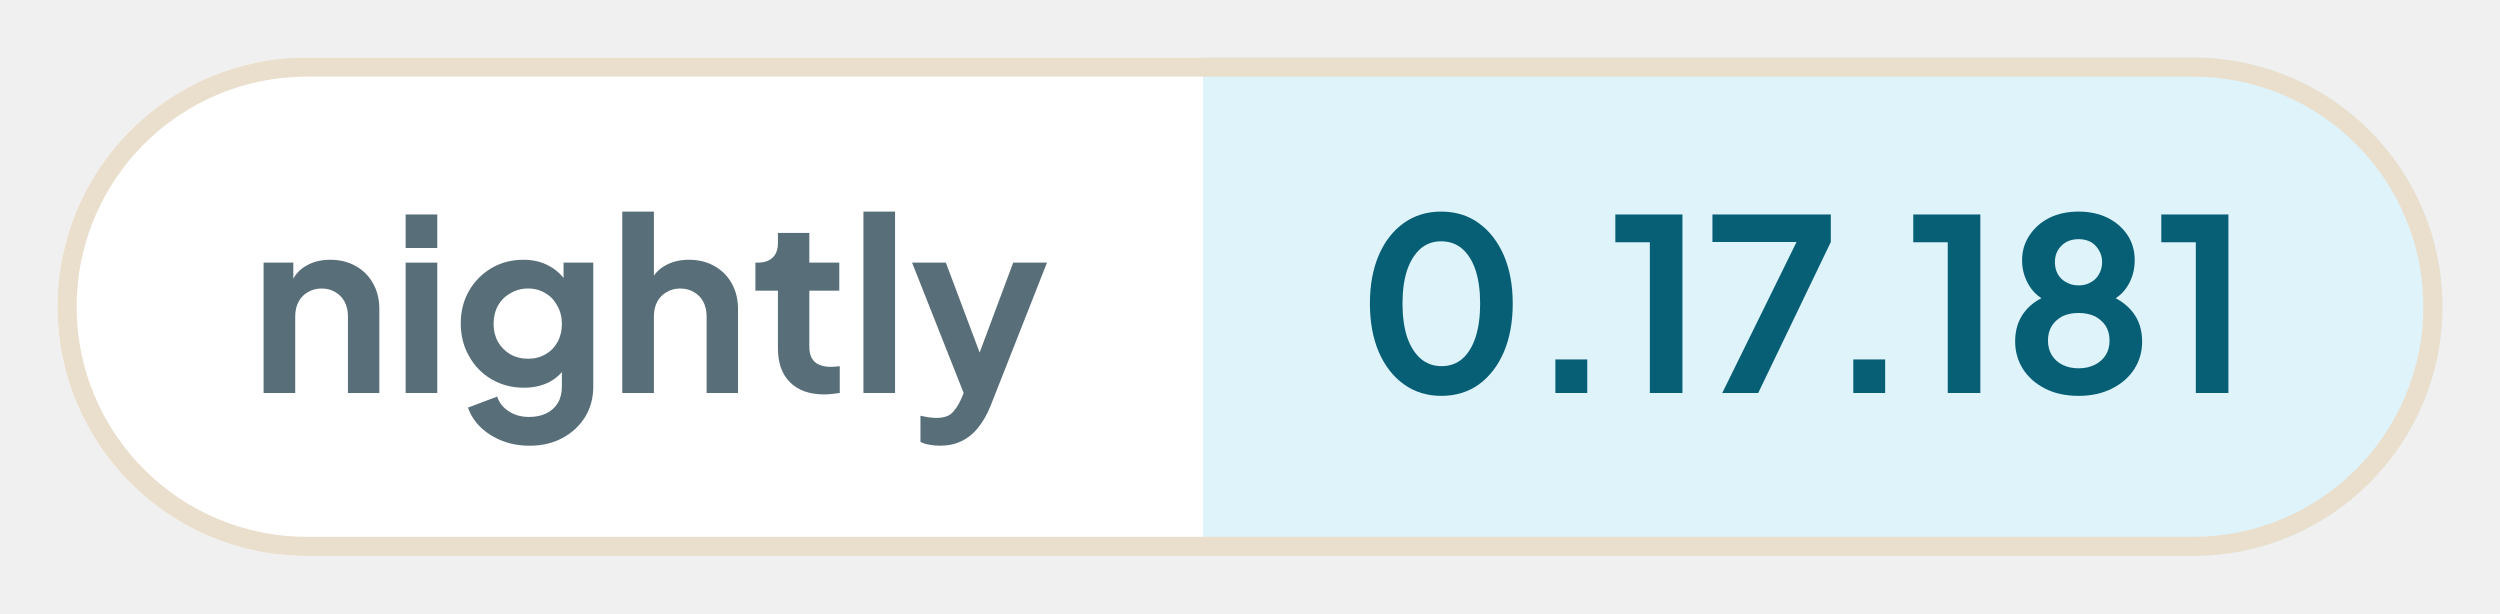
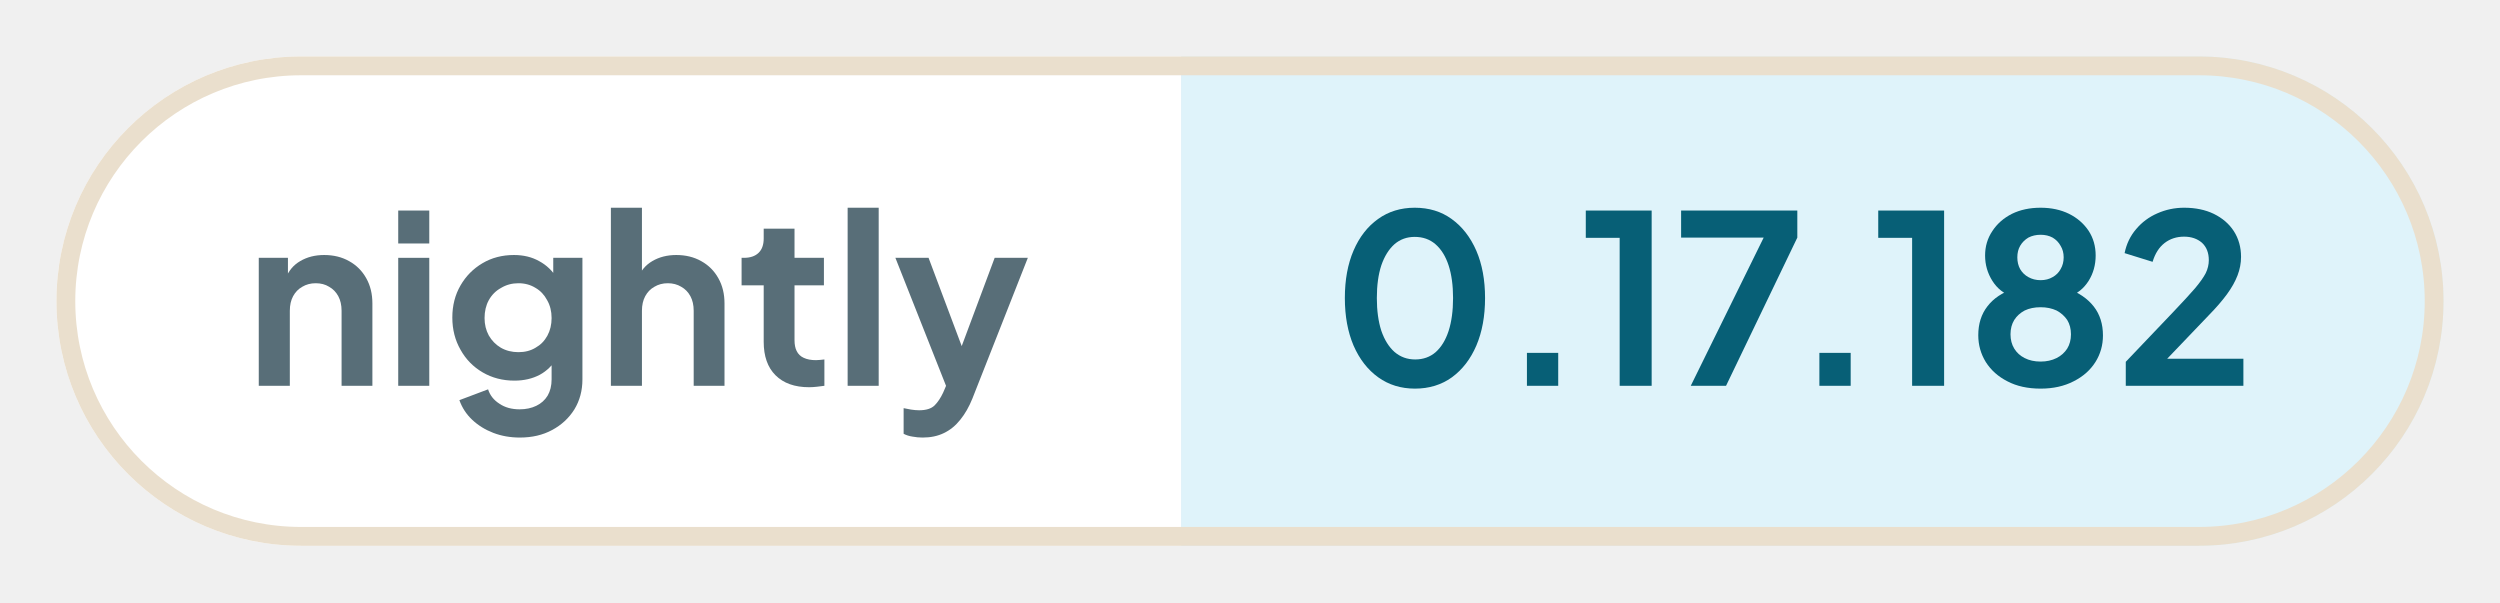
- <svg xmlns="http://www.w3.org/2000/svg" width="130.41" height="32" viewBox="0 0 130.41 32" role="img" aria-label="nightly: 0.17.181">
+ <svg xmlns="http://www.w3.org/2000/svg" width="132.84" height="32" viewBox="0 0 132.84 32" role="img" aria-label="nightly: 0.17.182">
  <defs>
    <clipPath id="pill">
-       <rect x="3" y="3" width="124.41" height="26" rx="13" />
+       <rect x="3" y="3" width="126.84" height="26" rx="13" />
    </clipPath>
  </defs>
  <g clip-path="url(#pill)">
    <rect x="3" y="3" width="59.76" height="26" fill="#ffffff" />
-     <rect x="62.76" y="3" width="64.65" height="26" fill="#dff3fa" />
+     <rect x="62.76" y="3" width="67.08" height="26" fill="#dff3fa" />
  </g>
-   <rect x="3.5" y="3.5" width="123.41" height="25" rx="12.5" fill="none" stroke="#eadfcd" />
+   <rect x="3.5" y="3.5" width="125.84" height="25" rx="12.5" fill="none" stroke="#eadfcd" />
  <g fill="#586e78">
    <path transform="translate(13 20.5) scale(0.0125)" d="M60 0V-544H184V-436L174 -456Q193 -505 236 -530Q280 -556 338 -556Q398 -556 444 -530Q491 -504 517 -457Q543 -411 543 -350V0H412V-319Q412 -355 398 -381Q384 -407 359 -421Q335 -436 302 -436Q270 -436 245 -421Q220 -407 206 -381Q192 -355 192 -319V0Z" />
    <path transform="translate(20.41 20.5) scale(0.0125)" d="M60 0V-544H192V0ZM60 -605V-745H192V-605Z" />
    <path transform="translate(23.56 20.5) scale(0.0125)" d="M325 220Q264 220 212 200Q160 180 122 144Q85 109 68 61L190 15Q202 53 238 76Q273 100 324 100Q364 100 395 85Q426 70 443 42Q460 13 460 -27V-150L484 -121Q456 -72 410 -47Q363 -22 302 -22Q227 -22 167 -57Q107 -92 73 -153Q38 -214 38 -290Q38 -367 73 -427Q107 -486 166 -521Q225 -556 300 -556Q361 -556 407 -530Q454 -505 484 -456L467 -424V-544H591V-27Q591 44 557 100Q522 156 462 188Q403 220 325 220ZM319 -143Q361 -143 392 -162Q424 -180 442 -213Q460 -246 460 -288Q460 -331 441 -364Q423 -398 392 -416Q360 -436 319 -436Q278 -436 245 -416Q212 -398 193 -364Q175 -331 175 -288Q175 -247 193 -214Q212 -181 244 -162Q277 -143 319 -143Z" />
    <path transform="translate(31.71 20.5) scale(0.0125)" d="M60 0V-757H192V-436L174 -456Q193 -505 236 -530Q280 -556 338 -556Q398 -556 444 -530Q491 -504 517 -457Q543 -411 543 -350V0H412V-319Q412 -355 398 -381Q384 -407 359 -421Q334 -436 302 -436Q270 -436 245 -421Q220 -407 206 -381Q192 -355 192 -319V0Z" />
    <path transform="translate(39.13 20.5) scale(0.0125)" d="M309 6Q217 6 166 -45Q116 -95 116 -187V-427H22V-544H32Q72 -544 94 -565Q116 -586 116 -626V-668H247V-544H372V-427H247V-194Q247 -166 256 -148Q266 -128 286 -119Q307 -109 338 -109Q346 -109 355 -110Q365 -111 374 -112V0Q360 2 342 4Q324 6 309 6Z" />
    <path transform="translate(44.29 20.5) scale(0.0125)" d="M60 0V-757H192V0Z" />
    <path transform="translate(47.44 20.5) scale(0.0125)" d="M127 220Q105 220 84 216Q63 213 46 204V95Q59 98 77 101Q96 104 112 104Q157 104 178 83Q198 63 214 29L250 -55L248 55L11 -544H152L318 -102H268L433 -544H574L338 55Q317 107 287 144Q257 182 217 201Q178 220 127 220Z" />
  </g>
  <g fill="#075f76">
    <path transform="translate(70.76 20.5) scale(0.0125)" d="M354 12Q265 12 198 -36Q131 -84 93 -171Q56 -258 56 -373Q56 -489 93 -575Q130 -661 197 -709Q264 -757 353 -757Q444 -757 510 -709Q577 -661 615 -574Q652 -488 652 -373Q652 -258 615 -171Q578 -85 511 -36Q444 12 354 12ZM355 -112Q406 -112 442 -143Q478 -175 497 -233Q516 -292 516 -373Q516 -454 497 -512Q478 -570 441 -602Q405 -633 353 -633Q303 -633 267 -602Q231 -570 211 -512Q192 -454 192 -373Q192 -293 211 -234Q231 -176 267 -144Q304 -112 355 -112Z" />
    <path transform="translate(79.61 20.5) scale(0.0125)" d="M122 0V-140H255V0Z" />
    <path transform="translate(83.9 20.5) scale(0.0125)" d="M173 0V-629H29V-745H309V0Z" />
    <path transform="translate(88.94 20.5) scale(0.0125)" d="M72 0 382 -630H31V-745H525V-630L222 0Z" />
    <path transform="translate(95.15 20.5) scale(0.0125)" d="M122 0V-140H255V0Z" />
    <path transform="translate(99.44 20.5) scale(0.0125)" d="M173 0V-629H29V-745H309V0Z" />
    <path transform="translate(104.48 20.5) scale(0.0125)" d="M316 12Q234 12 175 -19Q116 -49 83 -101Q51 -153 51 -215Q51 -288 90 -338Q129 -389 203 -413L195 -380Q142 -397 111 -446Q80 -495 80 -554Q80 -612 111 -658Q141 -704 194 -731Q247 -757 316 -757Q384 -757 437 -731Q489 -705 520 -659Q550 -613 550 -554Q550 -494 520 -446Q489 -397 436 -379L429 -414Q502 -388 542 -337Q581 -287 581 -214Q581 -152 549 -101Q516 -49 456 -19Q396 12 316 12ZM316 -103Q354 -103 384 -118Q412 -132 429 -158Q445 -184 445 -219Q445 -254 429 -280Q412 -305 384 -320Q354 -334 316 -334Q277 -334 248 -320Q220 -305 204 -280Q188 -254 188 -219Q188 -184 204 -158Q220 -132 248 -118Q277 -103 316 -103ZM316 -449Q345 -449 367 -462Q389 -474 401 -496Q414 -518 414 -546Q414 -574 401 -595Q389 -617 367 -630Q345 -642 316 -642Q287 -642 264 -630Q242 -617 229 -595Q217 -574 217 -546Q217 -518 229 -496Q242 -474 264 -462Q287 -449 316 -449Z" />
-     <path transform="translate(112.38 20.5) scale(0.0125)" d="M173 0V-629H29V-745H309V0Z" />
+     <path transform="translate(112.38 20.5) scale(0.0125)" d="M46 0V-102L248 -314Q308 -377 340 -414Q372 -452 386 -479Q399 -506 399 -534Q399 -581 370 -608Q340 -634 294 -634Q246 -634 211 -607Q176 -580 160 -527L41 -564Q53 -623 90 -666Q127 -710 180 -733Q234 -757 294 -757Q366 -757 420 -731Q475 -704 505 -658Q536 -610 536 -548Q536 -508 521 -469Q506 -430 476 -389Q446 -348 398 -299L222 -115H546V0Z" />
  </g>
</svg>
